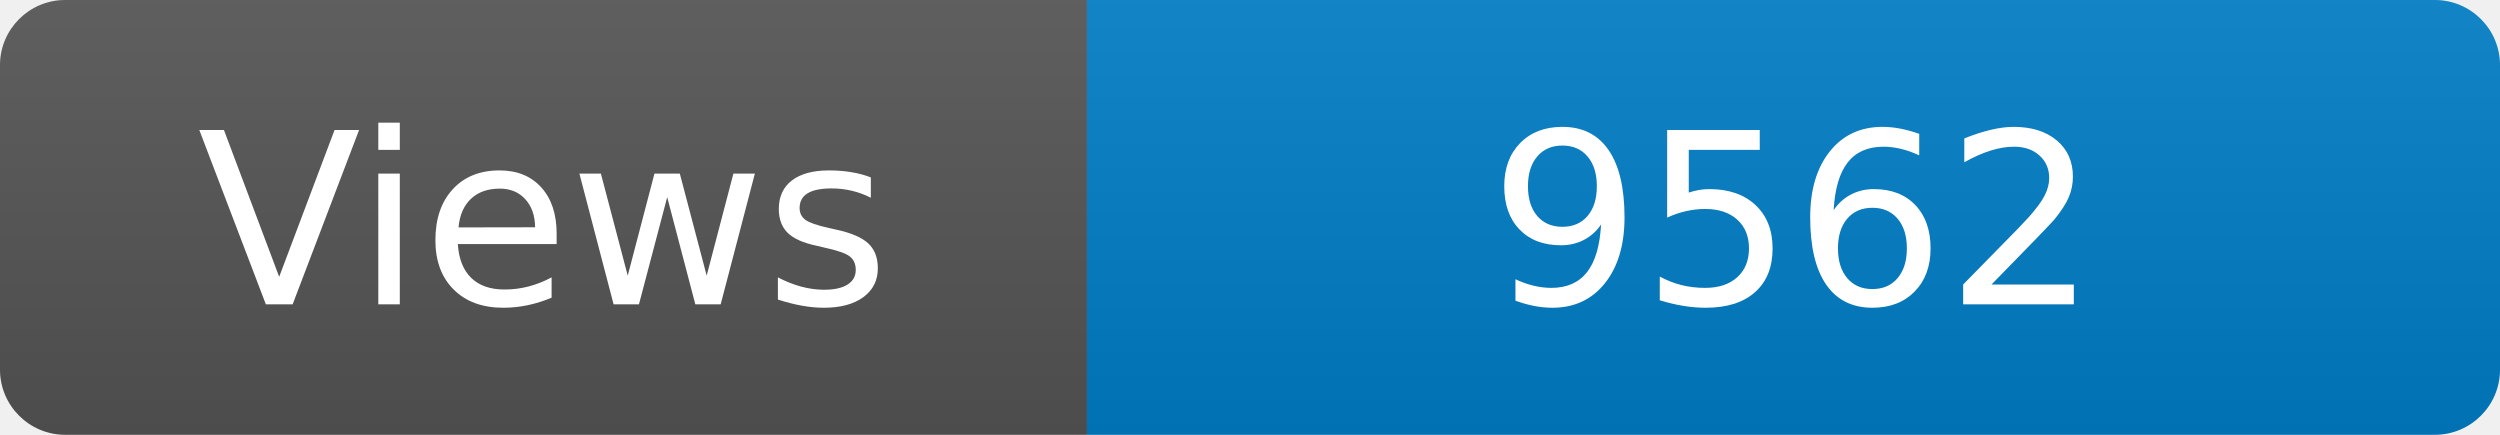
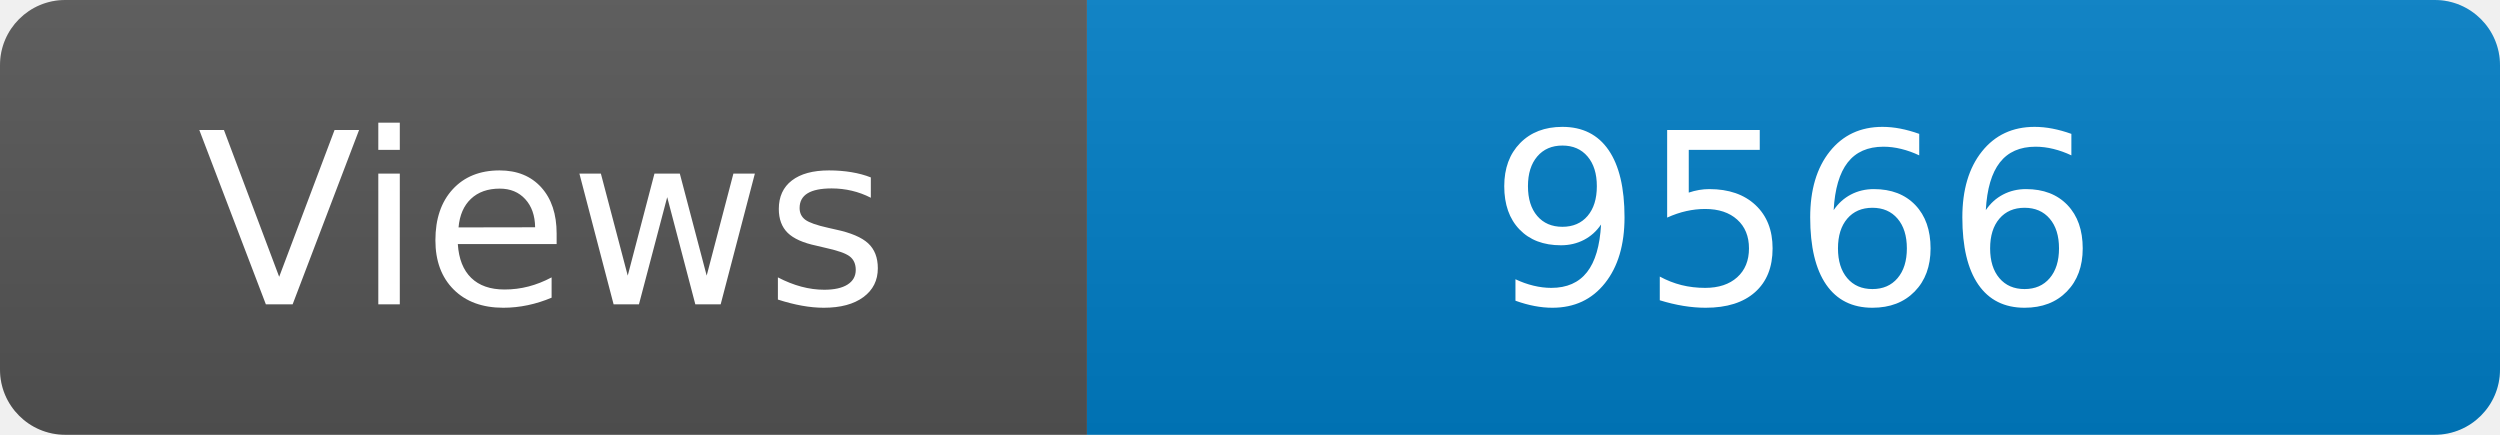
<svg xmlns="http://www.w3.org/2000/svg" width="115" height="20" role="img" aria-label="Maintained?: yes">
  <linearGradient id="s" x2="0" y2="100%">
    <stop offset="0" stop-color="#bbb" stop-opacity=".1" />
    <stop offset="1" stop-opacity=".1" />
  </linearGradient>
  <clipPath id="r">
    <rect width="115" height="20" rx="3" fill="#fff" />
  </clipPath>
  <g clip-path="url(#r)">
    <rect width="50" height="20" fill="#555" />
    <rect x="50" width="160" height="20" fill="#007ec6" />
    <rect width="115" height="20" fill="url(#s)" />
  </g>
  <g fill="#fff" text-anchor="middle" font-family="Verdana,Geneva,DejaVu Sans,sans-serif" font-size="110">
    <text x="250" y="140" transform="scale(.1)" fill="#fff">Views</text>
-     <text x="825" y="140" transform="scale(.1)" fill="#fff">9562</text>
+     <text x="825" y="140" transform="scale(.1)" fill="#fff">9566</text>
  </g>
</svg>
